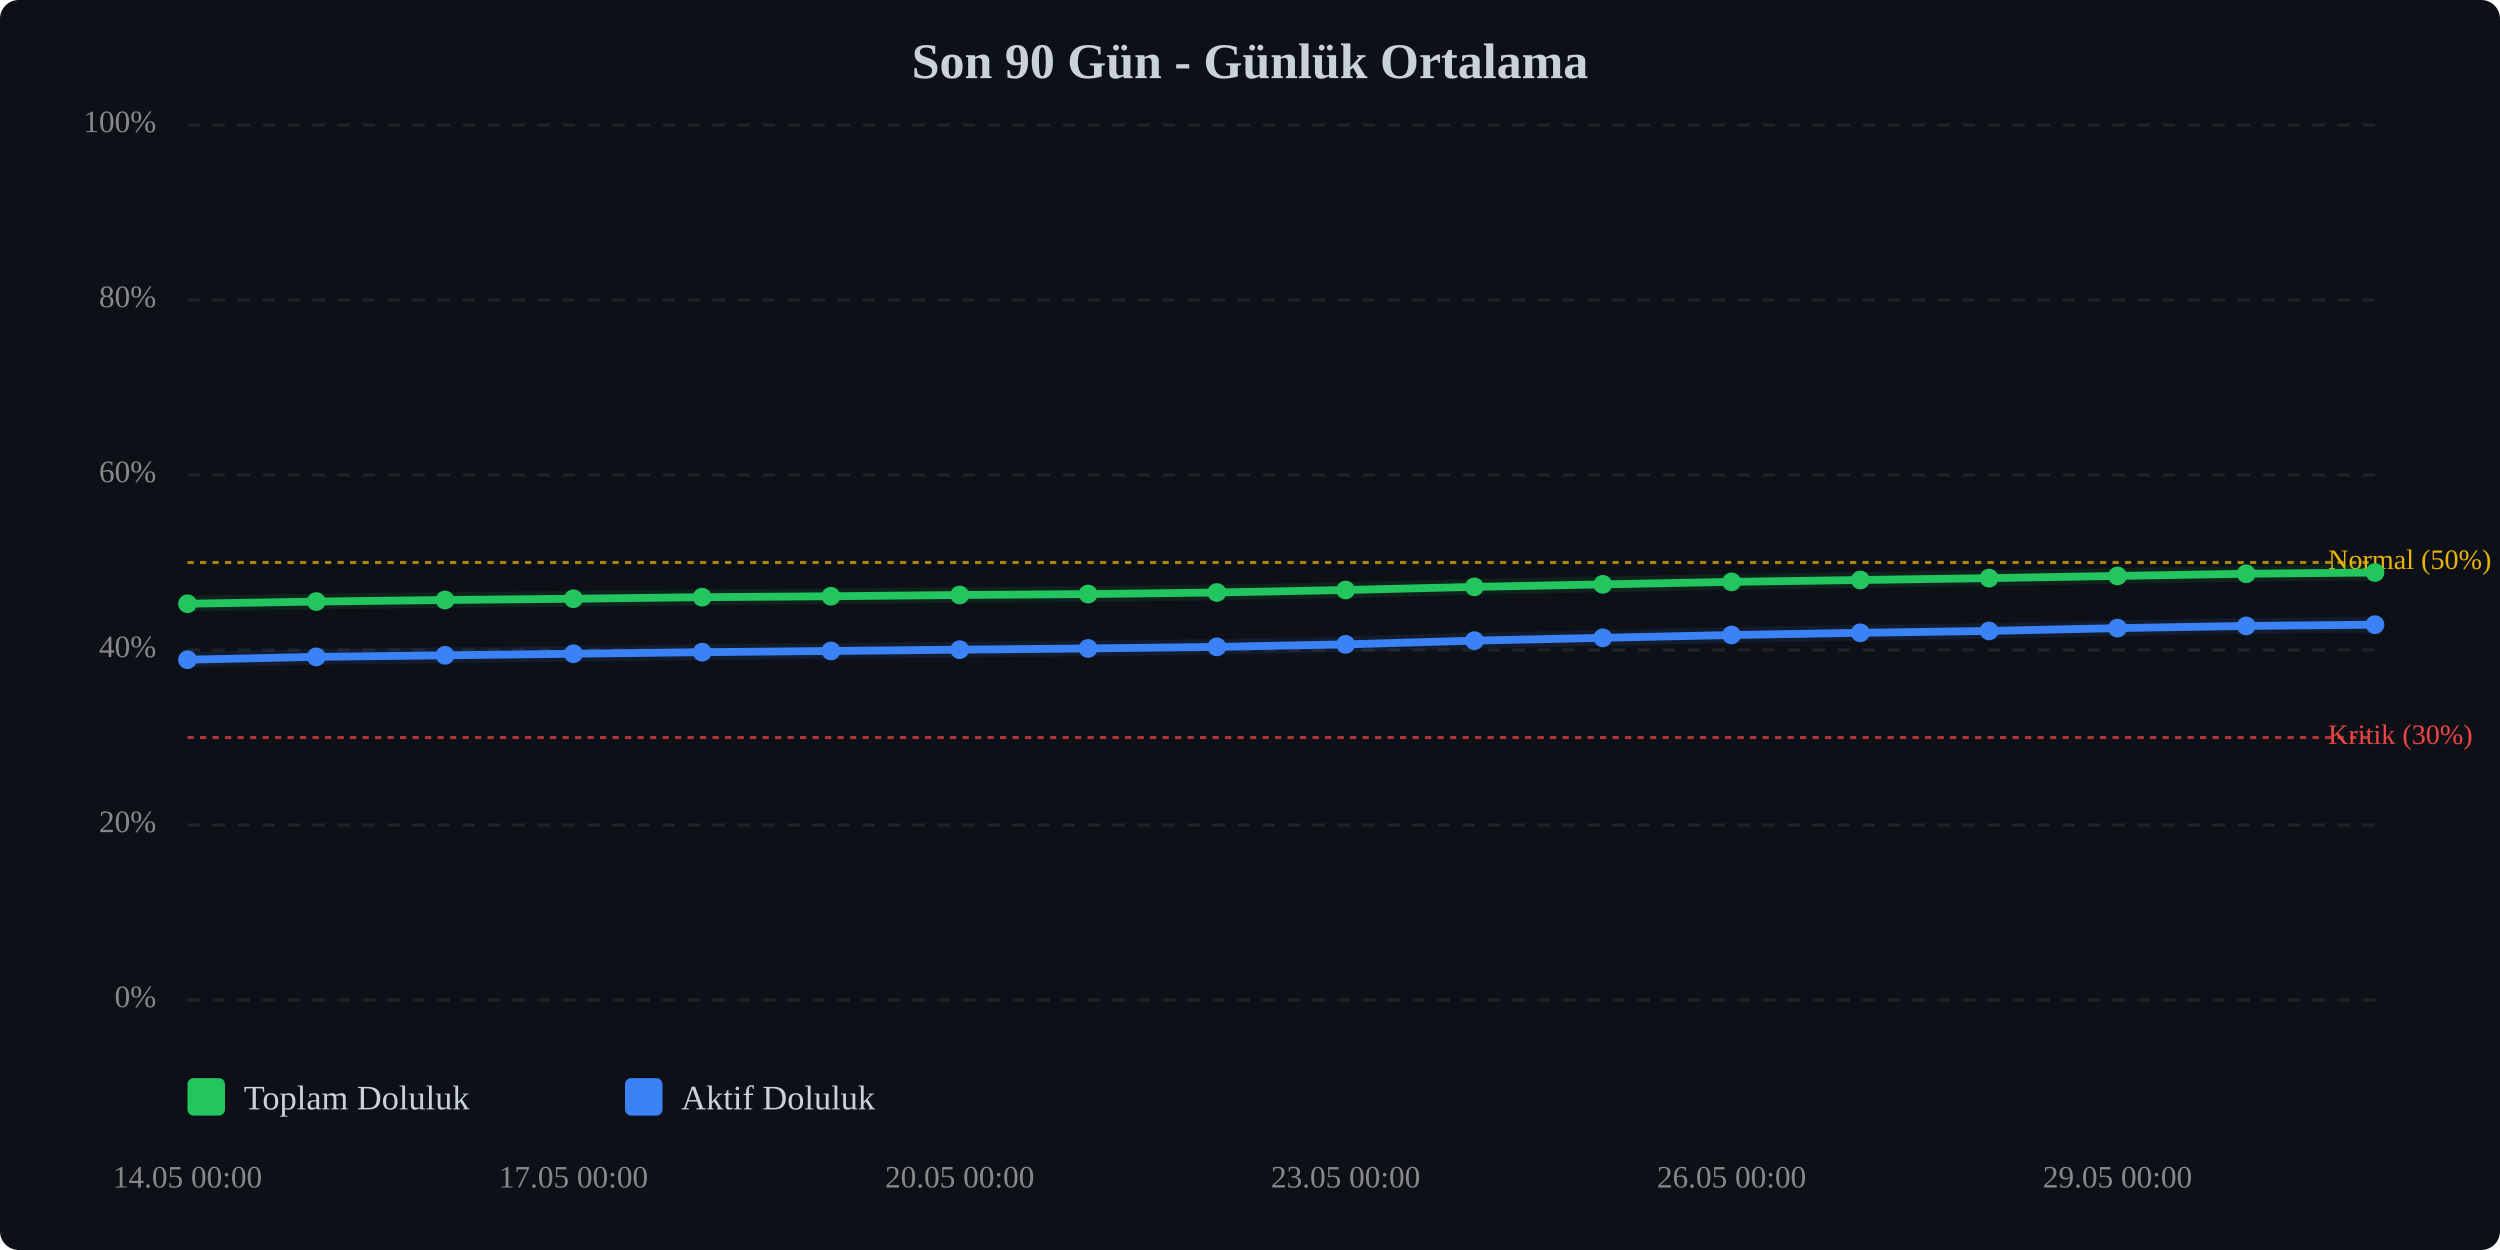
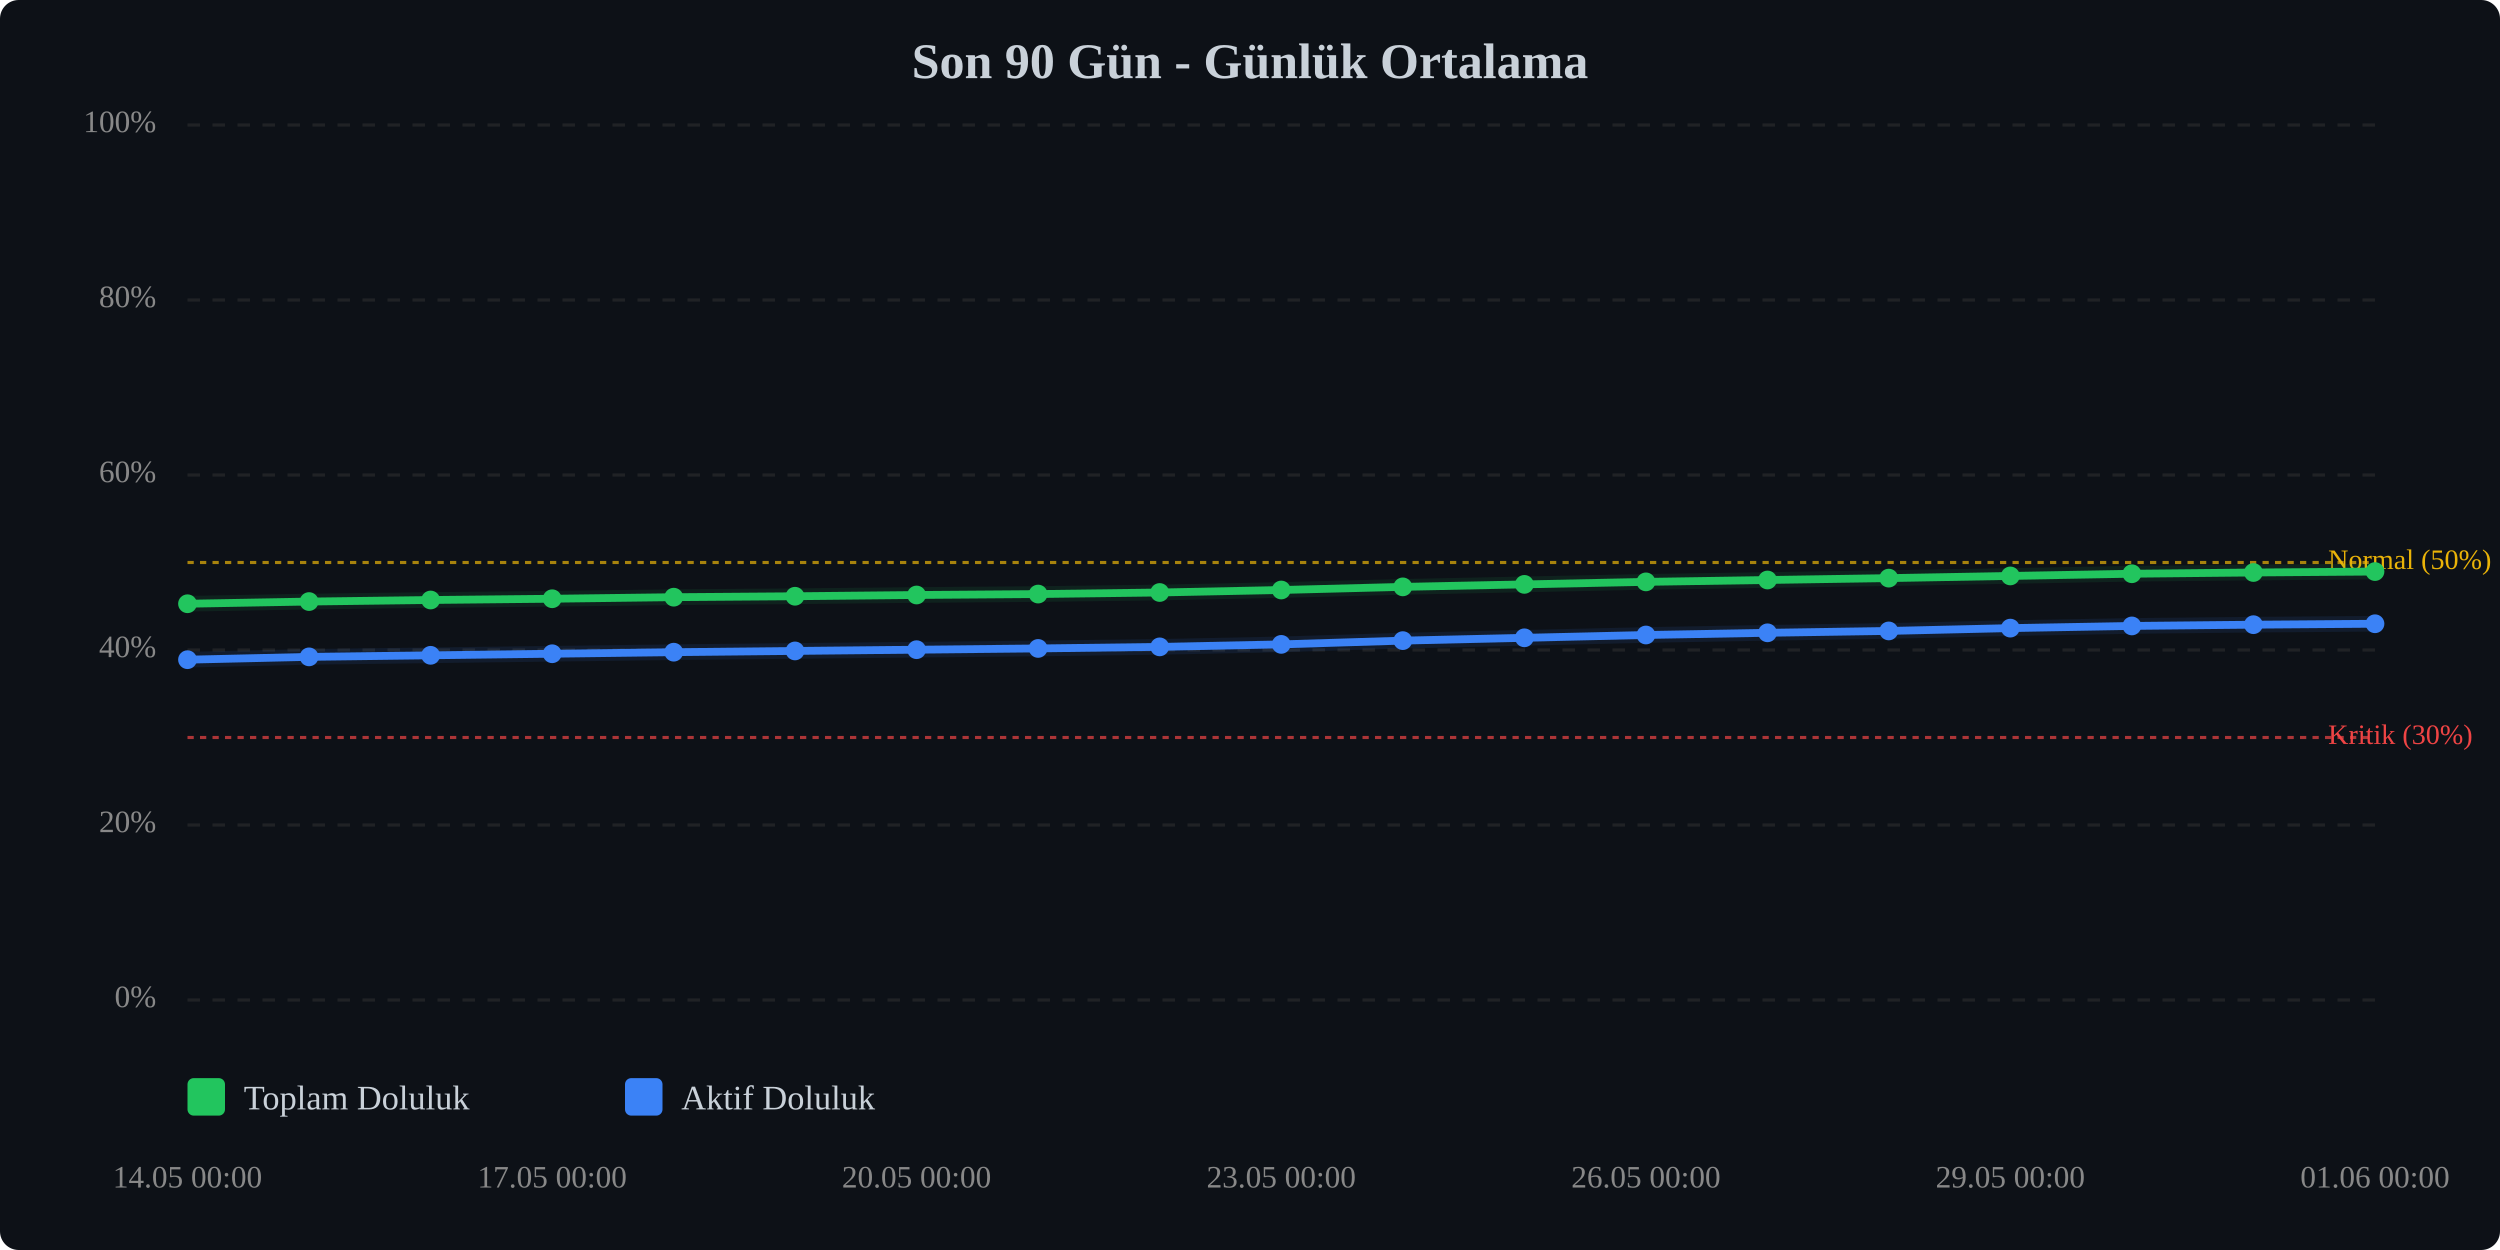
<svg xmlns="http://www.w3.org/2000/svg" viewBox="0 0 800 400" width="100%" style="max-width:800px;">
  <rect width="800" height="400" fill="#0d1117" rx="6" />
  <text x="400.0" y="25" text-anchor="middle" font-size="16" font-weight="bold" fill="#c9d1d9">Son 90 Gün - Günlük Ortalama</text>
  <line x1="60" y1="320.0" x2="760" y2="320.0" stroke="#333" stroke-width="1" stroke-dasharray="4,4" opacity="0.5" />
  <text x="50" y="320.0" text-anchor="end" dominant-baseline="middle" font-size="10" fill="#888">0%</text>
  <line x1="60" y1="264.0" x2="760" y2="264.0" stroke="#333" stroke-width="1" stroke-dasharray="4,4" opacity="0.5" />
  <text x="50" y="264.0" text-anchor="end" dominant-baseline="middle" font-size="10" fill="#888">20%</text>
  <line x1="60" y1="208.0" x2="760" y2="208.0" stroke="#333" stroke-width="1" stroke-dasharray="4,4" opacity="0.5" />
  <text x="50" y="208.0" text-anchor="end" dominant-baseline="middle" font-size="10" fill="#888">40%</text>
  <line x1="60" y1="152.0" x2="760" y2="152.0" stroke="#333" stroke-width="1" stroke-dasharray="4,4" opacity="0.5" />
  <text x="50" y="152.0" text-anchor="end" dominant-baseline="middle" font-size="10" fill="#888">60%</text>
  <line x1="60" y1="96.0" x2="760" y2="96.0" stroke="#333" stroke-width="1" stroke-dasharray="4,4" opacity="0.5" />
  <text x="50" y="96.0" text-anchor="end" dominant-baseline="middle" font-size="10" fill="#888">80%</text>
  <line x1="60" y1="40.0" x2="760" y2="40.0" stroke="#333" stroke-width="1" stroke-dasharray="4,4" opacity="0.5" />
  <text x="50" y="40.0" text-anchor="end" dominant-baseline="middle" font-size="10" fill="#888">100%</text>
  <line x1="60" y1="236.0" x2="760" y2="236.0" stroke="#ef4444" stroke-width="1" stroke-dasharray="2,2" opacity="0.7" />
  <text x="745" y="236.0" dominant-baseline="middle" font-size="9" fill="#ef4444">Kritik (30%)</text>
  <line x1="60" y1="180.0" x2="760" y2="180.0" stroke="#eab308" stroke-width="1" stroke-dasharray="2,2" opacity="0.7" />
  <text x="745" y="180.0" dominant-baseline="middle" font-size="9" fill="#eab308">Normal (50%)</text>
-   <polyline points="60.0,193.2 101.2,192.5 142.4,192.0 183.5,191.6 224.7,191.1 265.9,190.8 307.1,190.4 348.2,190.1 389.4,189.6 430.6,188.8 471.8,187.8 512.9,187.0 554.1,186.2 595.3,185.6 636.5,185.0 677.6,184.3 718.8,183.6 760.0,183.2" fill="none" stroke="#22c55e" stroke-width="2.5" stroke-linecap="round" stroke-linejoin="round" />
-   <polyline points="60.0,193.2 101.2,192.5 142.4,192.0 183.5,191.6 224.7,191.1 265.9,190.8 307.1,190.4 348.2,190.1 389.4,189.6 430.6,188.8 471.8,187.8 512.9,187.0 554.1,186.2 595.3,185.6 636.5,185.0 677.6,184.3 718.8,183.6 760.0,183.2" fill="none" stroke="#22c55e" stroke-width="5" opacity="0.1" stroke-linecap="round" stroke-linejoin="round" />
-   <polyline points="60.0,211.1 101.2,210.2 142.4,209.7 183.5,209.2 224.7,208.7 265.9,208.3 307.1,207.9 348.2,207.5 389.4,207.0 430.6,206.2 471.8,205.0 512.9,204.1 554.1,203.2 595.3,202.5 636.5,201.9 677.6,201.0 718.8,200.3 760.0,199.9" fill="none" stroke="#3b82f6" stroke-width="2.5" stroke-linecap="round" stroke-linejoin="round" />
-   <polyline points="60.0,211.1 101.2,210.2 142.4,209.7 183.5,209.2 224.7,208.7 265.9,208.3 307.1,207.9 348.2,207.5 389.4,207.0 430.6,206.2 471.8,205.0 512.9,204.1 554.1,203.2 595.3,202.5 636.5,201.9 677.6,201.0 718.8,200.3 760.0,199.9" fill="none" stroke="#3b82f6" stroke-width="5" opacity="0.1" stroke-linecap="round" stroke-linejoin="round" />
+   <polyline points="60.0,193.2 98.9,192.5 137.8,192.0 176.7,191.6 215.6,191.1 254.4,190.8 293.3,190.4 332.2,190.1 371.1,189.6 410.0,188.8 448.9,187.8 487.8,187.0 526.7,186.2 565.6,185.6 604.4,185.0 643.3,184.3 682.2,183.6 721.1,183.2 760.0,182.9" fill="none" stroke="#22c55e" stroke-width="2.5" stroke-linecap="round" stroke-linejoin="round" />
+   <polyline points="60.0,193.2 98.9,192.5 137.8,192.0 176.7,191.6 215.6,191.1 254.4,190.8 293.3,190.4 332.2,190.1 371.1,189.6 410.0,188.8 448.9,187.8 487.8,187.0 526.7,186.2 565.6,185.6 604.4,185.0 643.3,184.3 682.2,183.6 721.1,183.2 760.0,182.9" fill="none" stroke="#22c55e" stroke-width="5" opacity="0.1" stroke-linecap="round" stroke-linejoin="round" />
+   <polyline points="60.0,211.1 98.9,210.2 137.8,209.7 176.7,209.2 215.6,208.7 254.4,208.3 293.3,207.9 332.2,207.5 371.1,207.0 410.0,206.2 448.9,205.0 487.8,204.1 526.7,203.2 565.6,202.5 604.4,201.9 643.3,201.0 682.2,200.3 721.1,199.9 760.0,199.6" fill="none" stroke="#3b82f6" stroke-width="2.5" stroke-linecap="round" stroke-linejoin="round" />
+   <polyline points="60.0,211.1 98.9,210.2 137.8,209.7 176.7,209.2 215.6,208.7 254.4,208.3 293.3,207.9 332.2,207.5 371.1,207.0 410.0,206.2 448.9,205.0 487.8,204.1 526.7,203.2 565.6,202.5 604.4,201.9 643.3,201.0 682.2,200.3 721.1,199.9 760.0,199.6" fill="none" stroke="#3b82f6" stroke-width="5" opacity="0.1" stroke-linecap="round" stroke-linejoin="round" />
  <circle cx="60.0" cy="193.2" r="3" fill="#22c55e" />
-   <circle cx="101.2" cy="192.5" r="3" fill="#22c55e" />
-   <circle cx="142.4" cy="192.0" r="3" fill="#22c55e" />
-   <circle cx="183.5" cy="191.6" r="3" fill="#22c55e" />
-   <circle cx="224.7" cy="191.1" r="3" fill="#22c55e" />
-   <circle cx="265.9" cy="190.8" r="3" fill="#22c55e" />
-   <circle cx="307.1" cy="190.4" r="3" fill="#22c55e" />
-   <circle cx="348.2" cy="190.1" r="3" fill="#22c55e" />
-   <circle cx="389.4" cy="189.6" r="3" fill="#22c55e" />
-   <circle cx="430.6" cy="188.8" r="3" fill="#22c55e" />
-   <circle cx="471.8" cy="187.8" r="3" fill="#22c55e" />
-   <circle cx="512.9" cy="187.0" r="3" fill="#22c55e" />
-   <circle cx="554.1" cy="186.2" r="3" fill="#22c55e" />
-   <circle cx="595.3" cy="185.6" r="3" fill="#22c55e" />
-   <circle cx="636.5" cy="185.0" r="3" fill="#22c55e" />
-   <circle cx="677.6" cy="184.3" r="3" fill="#22c55e" />
-   <circle cx="718.8" cy="183.6" r="3" fill="#22c55e" />
-   <circle cx="760.0" cy="183.2" r="3" fill="#22c55e" />
+   <circle cx="98.9" cy="192.5" r="3" fill="#22c55e" />
+   <circle cx="137.8" cy="192.0" r="3" fill="#22c55e" />
+   <circle cx="176.7" cy="191.6" r="3" fill="#22c55e" />
+   <circle cx="215.6" cy="191.1" r="3" fill="#22c55e" />
+   <circle cx="254.4" cy="190.8" r="3" fill="#22c55e" />
+   <circle cx="293.3" cy="190.4" r="3" fill="#22c55e" />
+   <circle cx="332.2" cy="190.1" r="3" fill="#22c55e" />
+   <circle cx="371.1" cy="189.6" r="3" fill="#22c55e" />
+   <circle cx="410.0" cy="188.8" r="3" fill="#22c55e" />
+   <circle cx="448.9" cy="187.8" r="3" fill="#22c55e" />
+   <circle cx="487.8" cy="187.0" r="3" fill="#22c55e" />
+   <circle cx="526.7" cy="186.2" r="3" fill="#22c55e" />
+   <circle cx="565.6" cy="185.6" r="3" fill="#22c55e" />
+   <circle cx="604.4" cy="185.0" r="3" fill="#22c55e" />
+   <circle cx="643.3" cy="184.3" r="3" fill="#22c55e" />
+   <circle cx="682.2" cy="183.6" r="3" fill="#22c55e" />
+   <circle cx="721.1" cy="183.2" r="3" fill="#22c55e" />
+   <circle cx="760.0" cy="182.9" r="3" fill="#22c55e" />
  <circle cx="60.0" cy="211.1" r="3" fill="#3b82f6" />
-   <circle cx="101.2" cy="210.2" r="3" fill="#3b82f6" />
-   <circle cx="142.4" cy="209.7" r="3" fill="#3b82f6" />
-   <circle cx="183.5" cy="209.2" r="3" fill="#3b82f6" />
-   <circle cx="224.7" cy="208.7" r="3" fill="#3b82f6" />
-   <circle cx="265.9" cy="208.3" r="3" fill="#3b82f6" />
-   <circle cx="307.1" cy="207.9" r="3" fill="#3b82f6" />
-   <circle cx="348.2" cy="207.5" r="3" fill="#3b82f6" />
-   <circle cx="389.4" cy="207.0" r="3" fill="#3b82f6" />
-   <circle cx="430.6" cy="206.2" r="3" fill="#3b82f6" />
-   <circle cx="471.8" cy="205.0" r="3" fill="#3b82f6" />
-   <circle cx="512.9" cy="204.1" r="3" fill="#3b82f6" />
-   <circle cx="554.1" cy="203.2" r="3" fill="#3b82f6" />
-   <circle cx="595.3" cy="202.5" r="3" fill="#3b82f6" />
-   <circle cx="636.5" cy="201.9" r="3" fill="#3b82f6" />
-   <circle cx="677.6" cy="201.0" r="3" fill="#3b82f6" />
-   <circle cx="718.8" cy="200.3" r="3" fill="#3b82f6" />
-   <circle cx="760.0" cy="199.9" r="3" fill="#3b82f6" />
+   <circle cx="98.9" cy="210.2" r="3" fill="#3b82f6" />
+   <circle cx="137.8" cy="209.7" r="3" fill="#3b82f6" />
+   <circle cx="176.7" cy="209.2" r="3" fill="#3b82f6" />
+   <circle cx="215.6" cy="208.7" r="3" fill="#3b82f6" />
+   <circle cx="254.4" cy="208.3" r="3" fill="#3b82f6" />
+   <circle cx="293.3" cy="207.9" r="3" fill="#3b82f6" />
+   <circle cx="332.2" cy="207.5" r="3" fill="#3b82f6" />
+   <circle cx="371.1" cy="207.0" r="3" fill="#3b82f6" />
+   <circle cx="410.0" cy="206.2" r="3" fill="#3b82f6" />
+   <circle cx="448.9" cy="205.0" r="3" fill="#3b82f6" />
+   <circle cx="487.8" cy="204.1" r="3" fill="#3b82f6" />
+   <circle cx="526.7" cy="203.2" r="3" fill="#3b82f6" />
+   <circle cx="565.6" cy="202.5" r="3" fill="#3b82f6" />
+   <circle cx="604.4" cy="201.9" r="3" fill="#3b82f6" />
+   <circle cx="643.3" cy="201.0" r="3" fill="#3b82f6" />
+   <circle cx="682.2" cy="200.3" r="3" fill="#3b82f6" />
+   <circle cx="721.1" cy="199.9" r="3" fill="#3b82f6" />
+   <circle cx="760.0" cy="199.6" r="3" fill="#3b82f6" />
  <text x="60.0" y="380" text-anchor="middle" font-size="10" fill="#888">14.05 00:00</text>
-   <text x="183.5" y="380" text-anchor="middle" font-size="10" fill="#888">17.05 00:00</text>
-   <text x="307.1" y="380" text-anchor="middle" font-size="10" fill="#888">20.05 00:00</text>
-   <text x="430.6" y="380" text-anchor="middle" font-size="10" fill="#888">23.05 00:00</text>
-   <text x="554.1" y="380" text-anchor="middle" font-size="10" fill="#888">26.05 00:00</text>
-   <text x="677.6" y="380" text-anchor="middle" font-size="10" fill="#888">29.05 00:00</text>
+   <text x="176.7" y="380" text-anchor="middle" font-size="10" fill="#888">17.05 00:00</text>
+   <text x="293.3" y="380" text-anchor="middle" font-size="10" fill="#888">20.05 00:00</text>
+   <text x="410.0" y="380" text-anchor="middle" font-size="10" fill="#888">23.05 00:00</text>
+   <text x="526.7" y="380" text-anchor="middle" font-size="10" fill="#888">26.05 00:00</text>
+   <text x="643.3" y="380" text-anchor="middle" font-size="10" fill="#888">29.05 00:00</text>
+   <text x="760.0" y="380" text-anchor="middle" font-size="10" fill="#888">01.06 00:00</text>
  <g transform="translate(60, 345)">
    <rect x="0" y="0" width="12" height="12" fill="#22c55e" rx="2" />
    <text x="18" y="10" font-size="11" fill="#c9d1d9">Toplam Doluluk</text>
    <rect x="140" y="0" width="12" height="12" fill="#3b82f6" rx="2" />
    <text x="158" y="10" font-size="11" fill="#c9d1d9">Aktif Doluluk</text>
  </g>
</svg>
